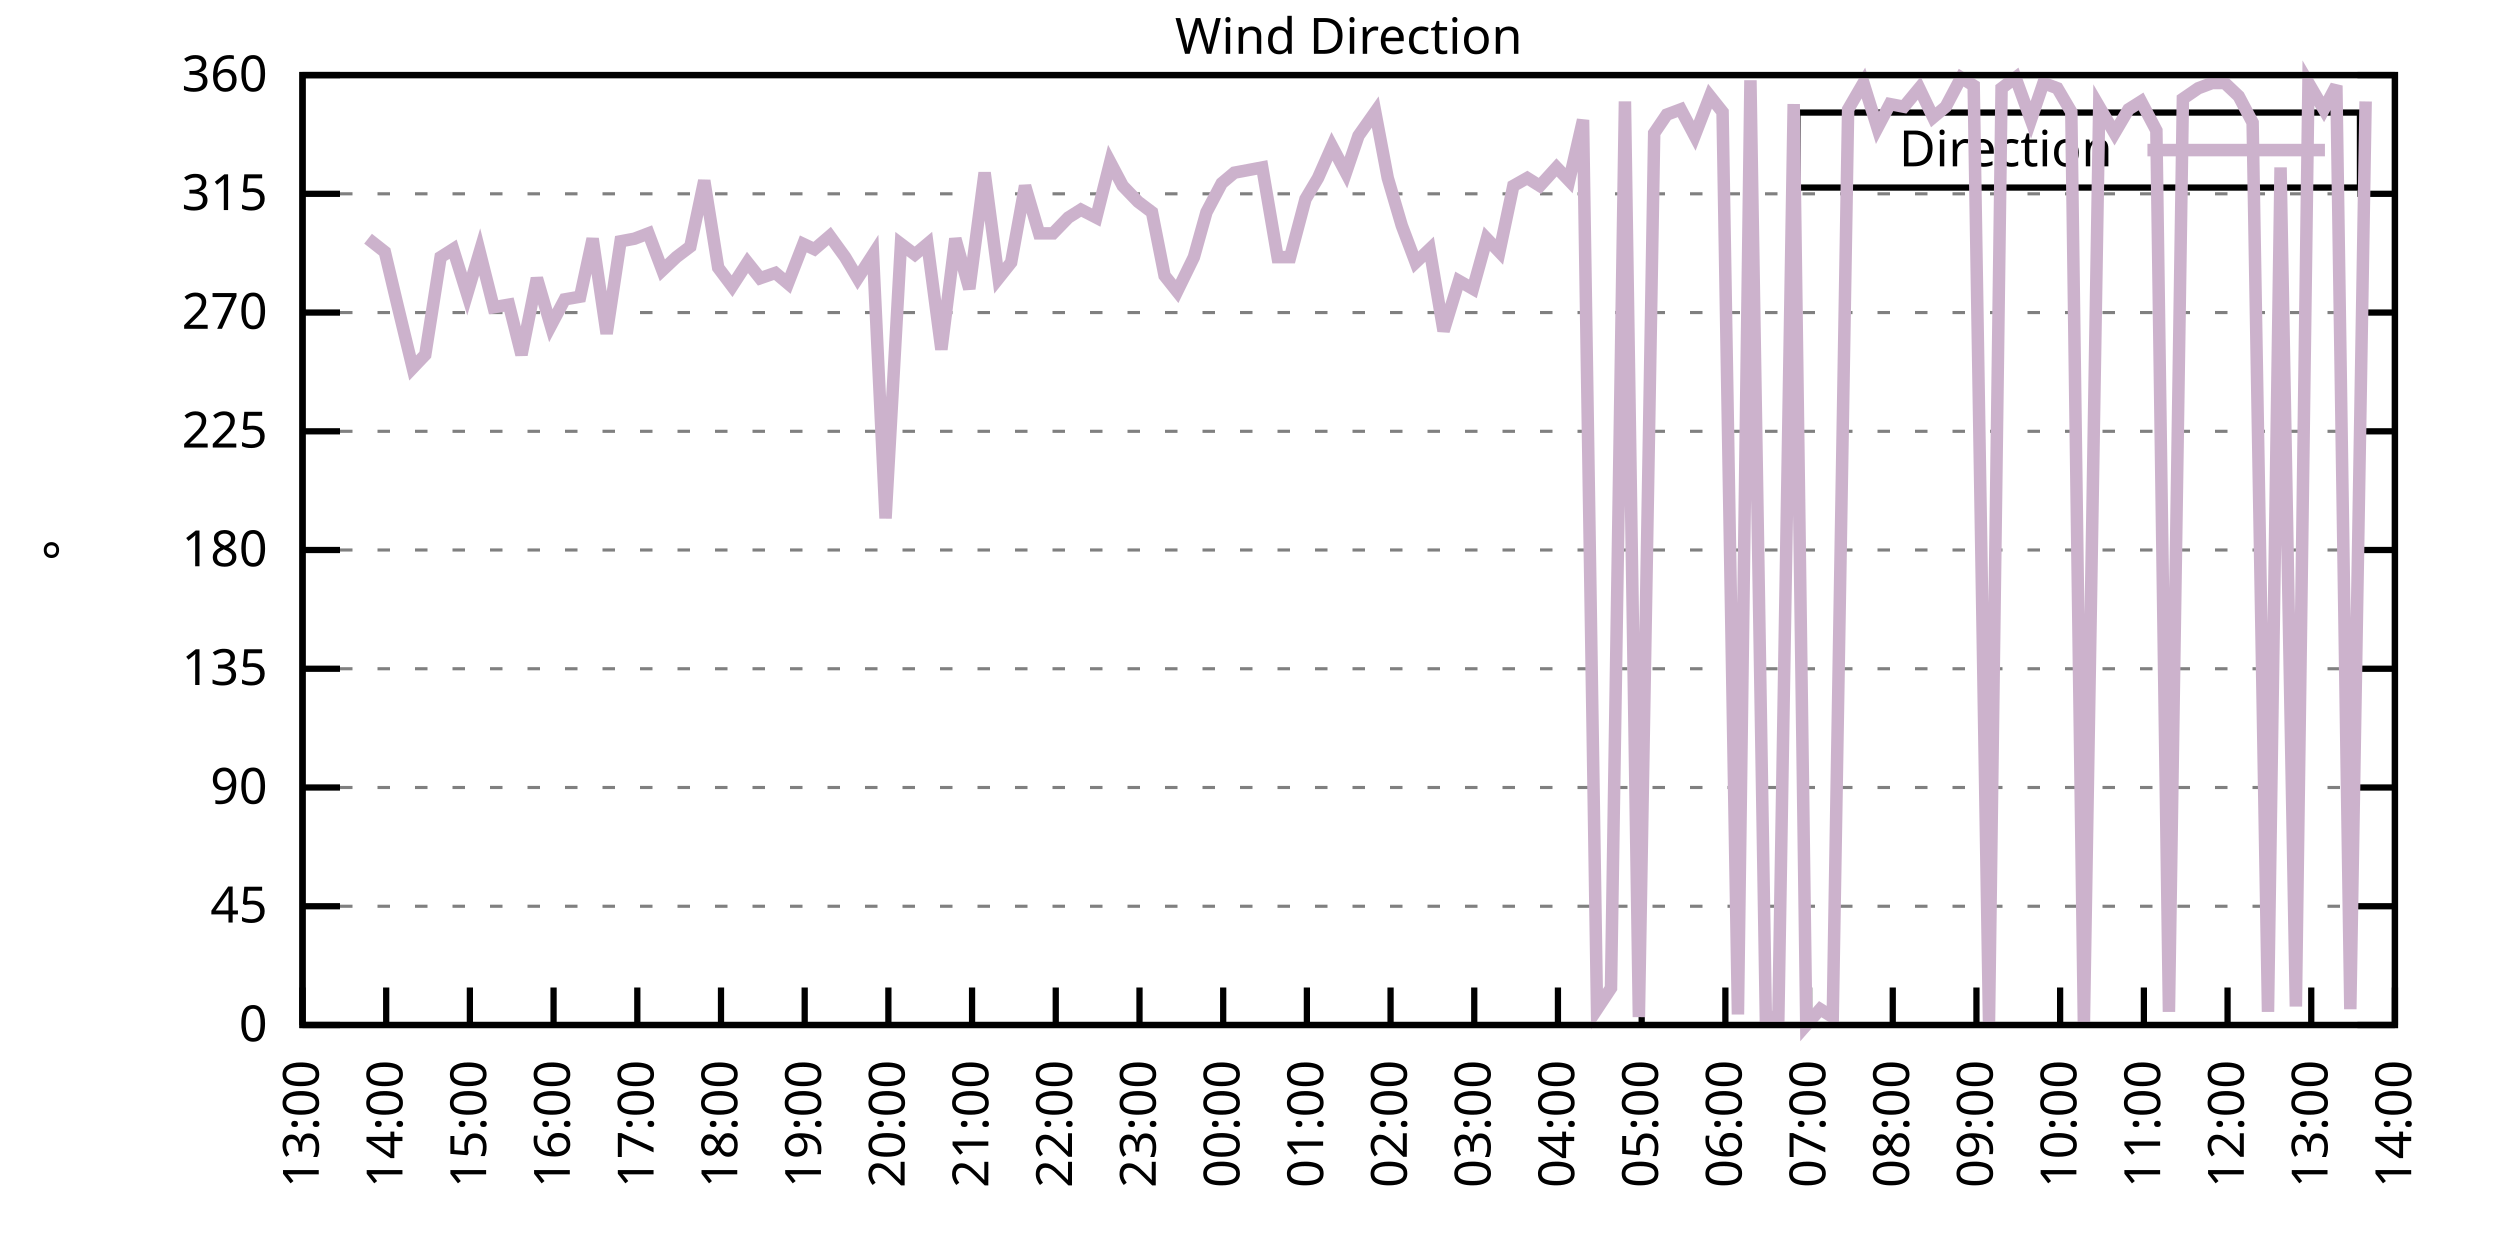
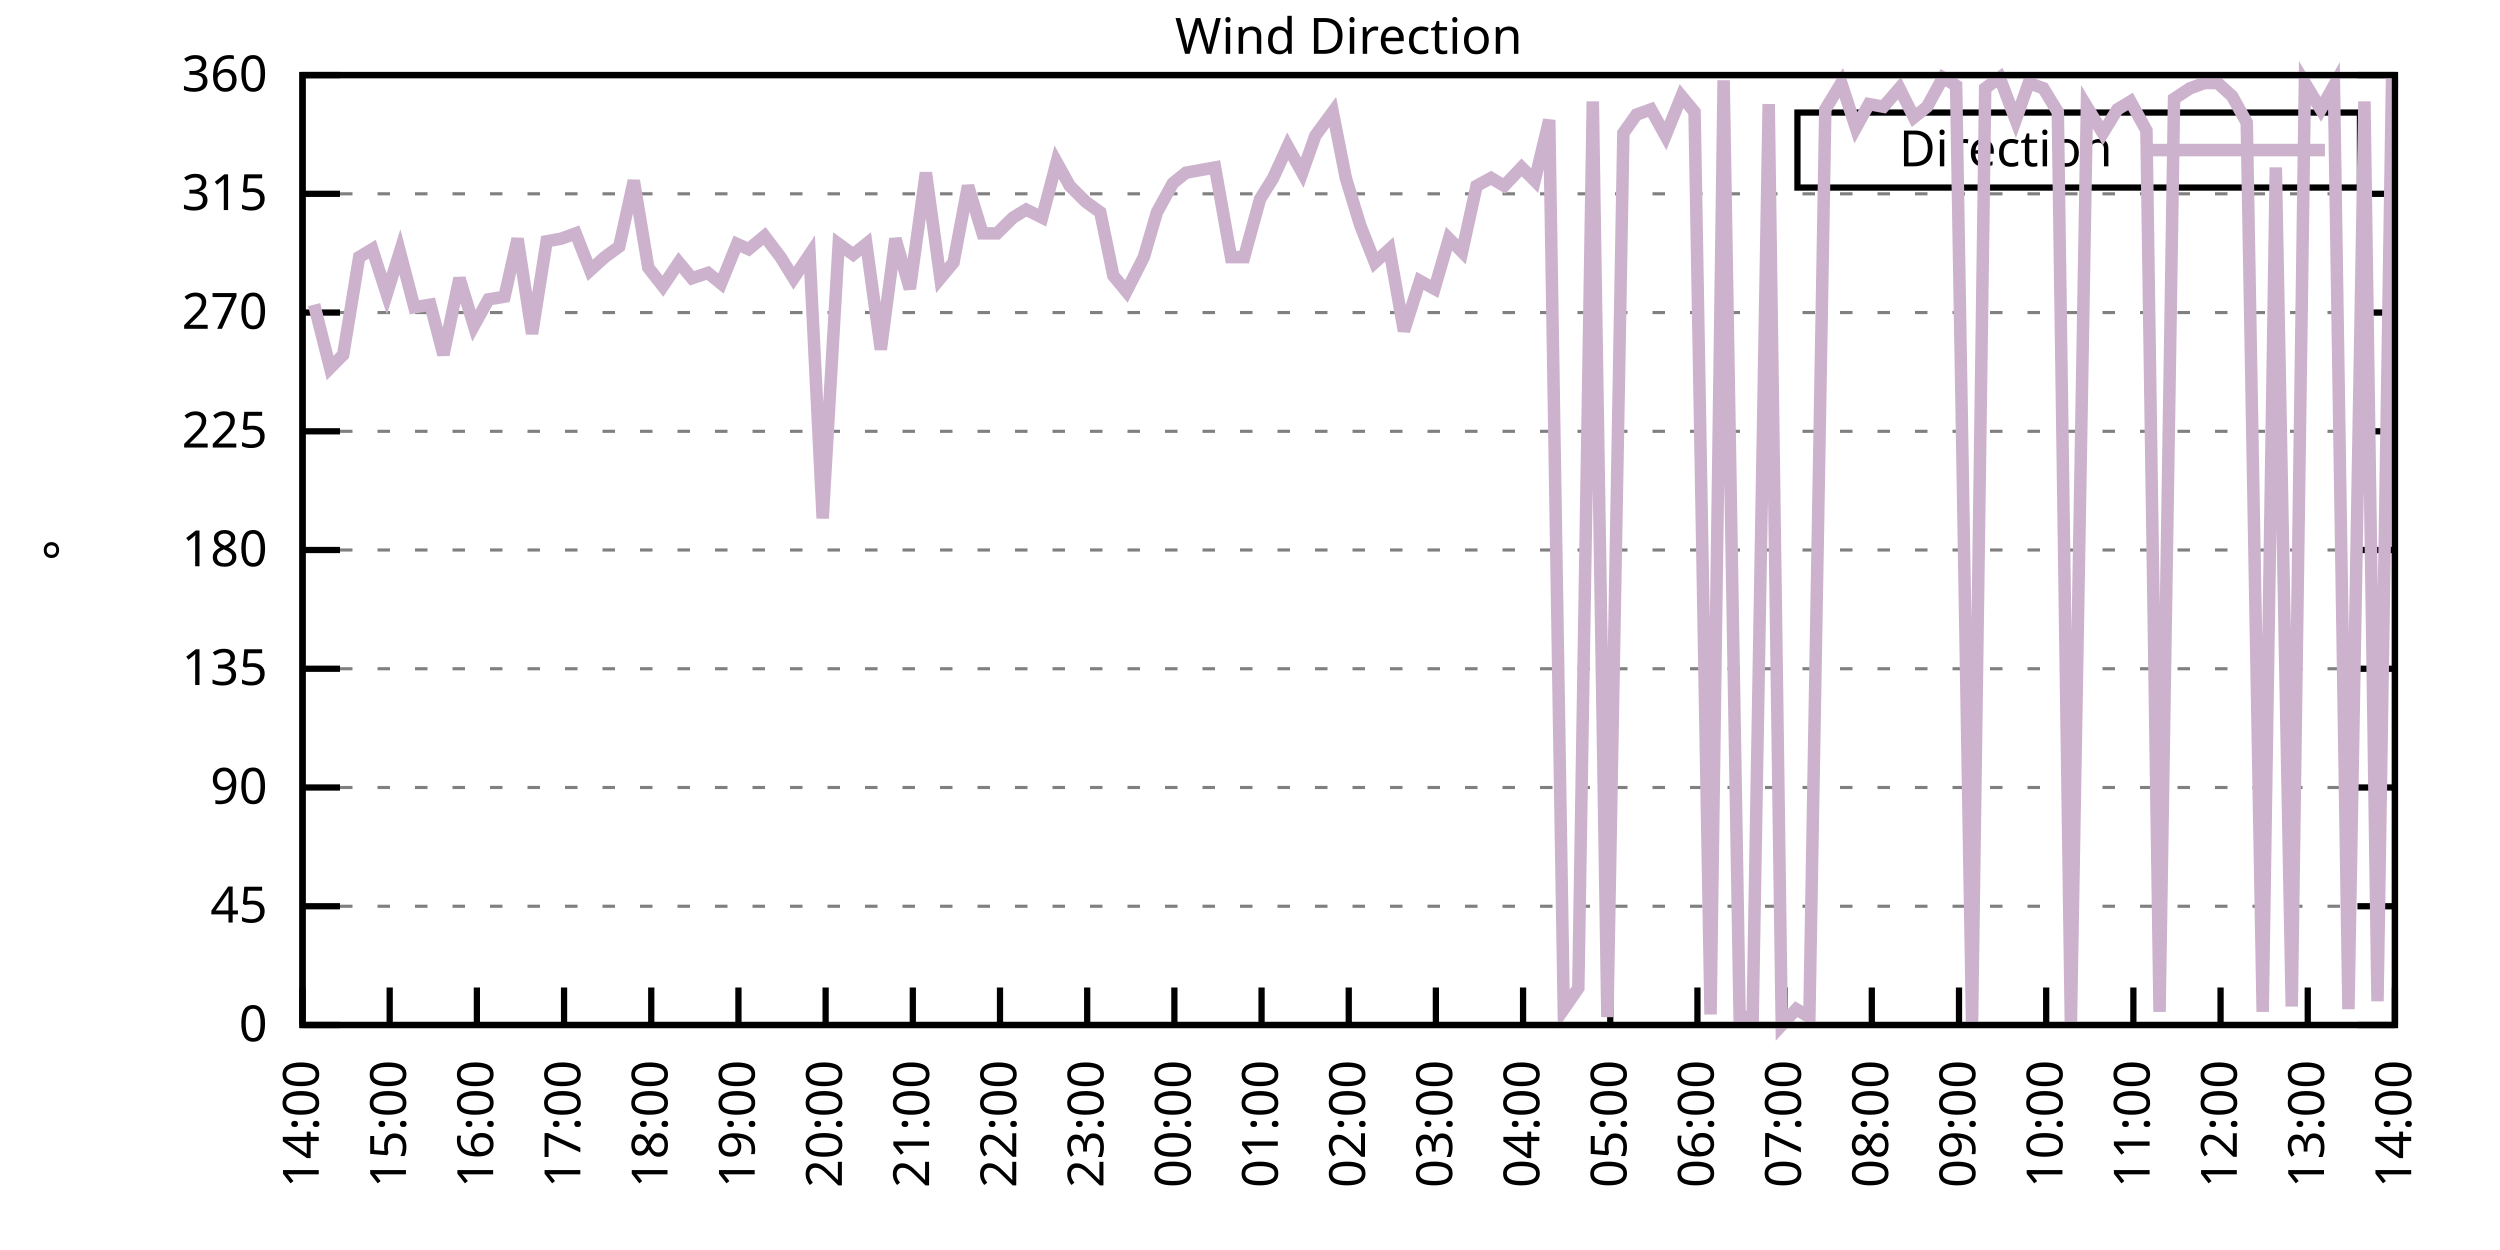
<svg xmlns="http://www.w3.org/2000/svg" xmlns:xlink="http://www.w3.org/1999/xlink" width="400" height="200" viewBox="0 0 400 200">
  <g id="gnuplot_canvas">
    <rect x="0" y="0" width="400" height="200" fill="none" />
    <defs>
      <circle id="gpDot" r="0.5" stroke-width="0.5" stroke="currentColor" />
      <path id="gpPt0" stroke-width="0.333" stroke="currentColor" d="M-1,0 h2 M0,-1 v2" />
      <path id="gpPt1" stroke-width="0.333" stroke="currentColor" d="M-1,-1 L1,1 M1,-1 L-1,1" />
      <path id="gpPt2" stroke-width="0.333" stroke="currentColor" d="M-1,0 L1,0 M0,-1 L0,1 M-1,-1 L1,1 M-1,1 L1,-1" />
      <rect id="gpPt3" stroke-width="0.333" stroke="currentColor" x="-1" y="-1" width="2" height="2" />
      <rect id="gpPt4" stroke-width="0.333" stroke="currentColor" fill="currentColor" x="-1" y="-1" width="2" height="2" />
      <circle id="gpPt5" stroke-width="0.333" stroke="currentColor" cx="0" cy="0" r="1" />
      <use xlink:href="#gpPt5" id="gpPt6" fill="currentColor" stroke="none" />
      <path id="gpPt7" stroke-width="0.333" stroke="currentColor" d="M0,-1.33 L-1.33,0.67 L1.33,0.67 z" />
      <use xlink:href="#gpPt7" id="gpPt8" fill="currentColor" stroke="none" />
      <use xlink:href="#gpPt7" id="gpPt9" stroke="currentColor" transform="rotate(180)" />
      <use xlink:href="#gpPt9" id="gpPt10" fill="currentColor" stroke="none" />
      <use xlink:href="#gpPt3" id="gpPt11" stroke="currentColor" transform="rotate(45)" />
      <use xlink:href="#gpPt11" id="gpPt12" fill="currentColor" stroke="none" />
      <path id="gpPt13" stroke-width="0.333" stroke="currentColor" d="M0,1.330 L1.265,0.411 L0.782,-1.067 L-0.782,-1.076 L-1.265,0.411 z" />
      <use xlink:href="#gpPt13" id="gpPt14" fill="currentColor" stroke="none" />
      <filter id="textbox" filterUnits="objectBoundingBox" x="0" y="0" height="1" width="1">
        <feFlood flood-color="white" flood-opacity="1" result="bgnd" />
        <feComposite in="SourceGraphic" in2="bgnd" operator="atop" />
      </filter>
      <filter id="greybox" filterUnits="objectBoundingBox" x="0" y="0" height="1" width="1">
        <feFlood flood-color="lightgrey" flood-opacity="1" result="grey" />
        <feComposite in="SourceGraphic" in2="grey" operator="atop" />
      </filter>
    </defs>
    <g fill="none" color="white" stroke="currentColor" stroke-width="1.00" stroke-linecap="butt" stroke-linejoin="miter">
</g>
    <g fill="none" color="black" stroke="currentColor" stroke-width="1.00" stroke-linecap="butt" stroke-linejoin="miter">
      <g stroke="none" shape-rendering="crispEdges">
        <polygon fill="rgb(255, 255, 255)" points="48.40,164.00 383.18,164.00 383.18,12.02 48.40,12.02 " />
      </g>
    </g>
    <g fill="none" color="black" stroke="currentColor" stroke-width="1.00" stroke-linecap="butt" stroke-linejoin="miter">
</g>
    <g fill="none" color="black" stroke="black" stroke-width="0.50" stroke-linecap="butt" stroke-linejoin="miter">
</g>
    <g fill="none" color="gray" stroke="currentColor" stroke-width="0.50" stroke-linecap="butt" stroke-linejoin="miter">
      <path stroke="gray" stroke-dasharray="2,4" class="gridline" d="M48.40,164.00 L383.19,164.00  " />
    </g>
    <g fill="none" color="gray" stroke="gray" stroke-width="1.00" stroke-linecap="butt" stroke-linejoin="miter">
</g>
    <g fill="none" color="black" stroke="currentColor" stroke-width="1.00" stroke-linecap="butt" stroke-linejoin="miter">
      <path stroke="black" d="M48.40,164.00 L54.40,164.00 M383.19,164.00 L377.19,164.00  " />
      <g transform="translate(42.80,166.60)" stroke="none" fill="black" font-family="Sans" font-size="8.00" text-anchor="end">
        <text>
          <tspan font-family="Sans"> 0</tspan>
        </text>
      </g>
    </g>
    <g fill="none" color="black" stroke="currentColor" stroke-width="1.00" stroke-linecap="butt" stroke-linejoin="miter">
</g>
    <g fill="none" color="black" stroke="black" stroke-width="0.50" stroke-linecap="butt" stroke-linejoin="miter">
</g>
    <g fill="none" color="gray" stroke="currentColor" stroke-width="0.50" stroke-linecap="butt" stroke-linejoin="miter">
      <path stroke="gray" stroke-dasharray="2,4" class="gridline" d="M48.40,145.00 L383.19,145.00  " />
    </g>
    <g fill="none" color="gray" stroke="gray" stroke-width="1.00" stroke-linecap="butt" stroke-linejoin="miter">
</g>
    <g fill="none" color="black" stroke="currentColor" stroke-width="1.00" stroke-linecap="butt" stroke-linejoin="miter">
      <path stroke="black" d="M48.40,145.00 L54.40,145.00 M383.19,145.00 L377.19,145.00  " />
      <g transform="translate(42.80,147.60)" stroke="none" fill="black" font-family="Sans" font-size="8.00" text-anchor="end">
        <text>
          <tspan font-family="Sans"> 45</tspan>
        </text>
      </g>
    </g>
    <g fill="none" color="black" stroke="currentColor" stroke-width="1.00" stroke-linecap="butt" stroke-linejoin="miter">
</g>
    <g fill="none" color="black" stroke="black" stroke-width="0.50" stroke-linecap="butt" stroke-linejoin="miter">
</g>
    <g fill="none" color="gray" stroke="currentColor" stroke-width="0.50" stroke-linecap="butt" stroke-linejoin="miter">
      <path stroke="gray" stroke-dasharray="2,4" class="gridline" d="M48.40,126.00 L383.19,126.00  " />
    </g>
    <g fill="none" color="gray" stroke="gray" stroke-width="1.00" stroke-linecap="butt" stroke-linejoin="miter">
</g>
    <g fill="none" color="black" stroke="currentColor" stroke-width="1.00" stroke-linecap="butt" stroke-linejoin="miter">
      <path stroke="black" d="M48.40,126.00 L54.40,126.00 M383.19,126.00 L377.19,126.00  " />
      <g transform="translate(42.80,128.60)" stroke="none" fill="black" font-family="Sans" font-size="8.00" text-anchor="end">
        <text>
          <tspan font-family="Sans"> 90</tspan>
        </text>
      </g>
    </g>
    <g fill="none" color="black" stroke="currentColor" stroke-width="1.00" stroke-linecap="butt" stroke-linejoin="miter">
</g>
    <g fill="none" color="black" stroke="black" stroke-width="0.50" stroke-linecap="butt" stroke-linejoin="miter">
</g>
    <g fill="none" color="gray" stroke="currentColor" stroke-width="0.50" stroke-linecap="butt" stroke-linejoin="miter">
      <path stroke="gray" stroke-dasharray="2,4" class="gridline" d="M48.40,107.00 L383.19,107.00  " />
    </g>
    <g fill="none" color="gray" stroke="gray" stroke-width="1.00" stroke-linecap="butt" stroke-linejoin="miter">
</g>
    <g fill="none" color="black" stroke="currentColor" stroke-width="1.00" stroke-linecap="butt" stroke-linejoin="miter">
      <path stroke="black" d="M48.40,107.00 L54.40,107.00 M383.19,107.00 L377.19,107.00  " />
      <g transform="translate(42.80,109.60)" stroke="none" fill="black" font-family="Sans" font-size="8.00" text-anchor="end">
        <text>
          <tspan font-family="Sans"> 135</tspan>
        </text>
      </g>
    </g>
    <g fill="none" color="black" stroke="currentColor" stroke-width="1.00" stroke-linecap="butt" stroke-linejoin="miter">
</g>
    <g fill="none" color="black" stroke="black" stroke-width="0.50" stroke-linecap="butt" stroke-linejoin="miter">
</g>
    <g fill="none" color="gray" stroke="currentColor" stroke-width="0.50" stroke-linecap="butt" stroke-linejoin="miter">
      <path stroke="gray" stroke-dasharray="2,4" class="gridline" d="M48.40,88.00 L383.19,88.00  " />
    </g>
    <g fill="none" color="gray" stroke="gray" stroke-width="1.00" stroke-linecap="butt" stroke-linejoin="miter">
</g>
    <g fill="none" color="black" stroke="currentColor" stroke-width="1.00" stroke-linecap="butt" stroke-linejoin="miter">
      <path stroke="black" d="M48.40,88.00 L54.40,88.00 M383.19,88.00 L377.19,88.00  " />
      <g transform="translate(42.80,90.60)" stroke="none" fill="black" font-family="Sans" font-size="8.00" text-anchor="end">
        <text>
          <tspan font-family="Sans"> 180</tspan>
        </text>
      </g>
    </g>
    <g fill="none" color="black" stroke="currentColor" stroke-width="1.00" stroke-linecap="butt" stroke-linejoin="miter">
</g>
    <g fill="none" color="black" stroke="black" stroke-width="0.50" stroke-linecap="butt" stroke-linejoin="miter">
</g>
    <g fill="none" color="gray" stroke="currentColor" stroke-width="0.50" stroke-linecap="butt" stroke-linejoin="miter">
      <path stroke="gray" stroke-dasharray="2,4" class="gridline" d="M48.40,69.01 L383.19,69.01  " />
    </g>
    <g fill="none" color="gray" stroke="gray" stroke-width="1.00" stroke-linecap="butt" stroke-linejoin="miter">
</g>
    <g fill="none" color="black" stroke="currentColor" stroke-width="1.00" stroke-linecap="butt" stroke-linejoin="miter">
      <path stroke="black" d="M48.40,69.01 L54.40,69.01 M383.19,69.01 L377.19,69.01  " />
      <g transform="translate(42.80,71.61)" stroke="none" fill="black" font-family="Sans" font-size="8.00" text-anchor="end">
        <text>
          <tspan font-family="Sans"> 225</tspan>
        </text>
      </g>
    </g>
    <g fill="none" color="black" stroke="currentColor" stroke-width="1.00" stroke-linecap="butt" stroke-linejoin="miter">
</g>
    <g fill="none" color="black" stroke="black" stroke-width="0.50" stroke-linecap="butt" stroke-linejoin="miter">
</g>
    <g fill="none" color="gray" stroke="currentColor" stroke-width="0.50" stroke-linecap="butt" stroke-linejoin="miter">
      <path stroke="gray" stroke-dasharray="2,4" class="gridline" d="M48.40,50.01 L383.19,50.01  " />
    </g>
    <g fill="none" color="gray" stroke="gray" stroke-width="1.00" stroke-linecap="butt" stroke-linejoin="miter">
</g>
    <g fill="none" color="black" stroke="currentColor" stroke-width="1.00" stroke-linecap="butt" stroke-linejoin="miter">
      <path stroke="black" d="M48.40,50.01 L54.40,50.01 M383.19,50.01 L377.19,50.01  " />
      <g transform="translate(42.80,52.61)" stroke="none" fill="black" font-family="Sans" font-size="8.00" text-anchor="end">
        <text>
          <tspan font-family="Sans"> 270</tspan>
        </text>
      </g>
    </g>
    <g fill="none" color="black" stroke="currentColor" stroke-width="1.00" stroke-linecap="butt" stroke-linejoin="miter">
</g>
    <g fill="none" color="black" stroke="black" stroke-width="0.50" stroke-linecap="butt" stroke-linejoin="miter">
</g>
    <g fill="none" color="gray" stroke="currentColor" stroke-width="0.50" stroke-linecap="butt" stroke-linejoin="miter">
      <path stroke="gray" stroke-dasharray="2,4" class="gridline" d="M48.40,31.01 L383.19,31.01  " />
    </g>
    <g fill="none" color="gray" stroke="gray" stroke-width="1.00" stroke-linecap="butt" stroke-linejoin="miter">
</g>
    <g fill="none" color="black" stroke="currentColor" stroke-width="1.00" stroke-linecap="butt" stroke-linejoin="miter">
      <path stroke="black" d="M48.40,31.01 L54.40,31.01 M383.19,31.01 L377.19,31.01  " />
      <g transform="translate(42.80,33.61)" stroke="none" fill="black" font-family="Sans" font-size="8.00" text-anchor="end">
        <text>
          <tspan font-family="Sans"> 315</tspan>
        </text>
      </g>
    </g>
    <g fill="none" color="black" stroke="currentColor" stroke-width="1.00" stroke-linecap="butt" stroke-linejoin="miter">
</g>
    <g fill="none" color="black" stroke="black" stroke-width="0.50" stroke-linecap="butt" stroke-linejoin="miter">
</g>
    <g fill="none" color="gray" stroke="currentColor" stroke-width="0.50" stroke-linecap="butt" stroke-linejoin="miter">
      <path stroke="gray" stroke-dasharray="2,4" class="gridline" d="M48.40,12.01 L383.19,12.01  " />
    </g>
    <g fill="none" color="gray" stroke="gray" stroke-width="1.00" stroke-linecap="butt" stroke-linejoin="miter">
</g>
    <g fill="none" color="black" stroke="currentColor" stroke-width="1.00" stroke-linecap="butt" stroke-linejoin="miter">
      <path stroke="black" d="M48.40,12.01 L54.40,12.01 M383.19,12.01 L377.19,12.01  " />
      <g transform="translate(42.80,14.61)" stroke="none" fill="black" font-family="Sans" font-size="8.00" text-anchor="end">
        <text>
          <tspan font-family="Sans"> 360</tspan>
        </text>
      </g>
    </g>
    <g fill="none" color="black" stroke="currentColor" stroke-width="1.00" stroke-linecap="butt" stroke-linejoin="miter">
      <path stroke="black" d="M48.40,164.00 L48.40,158.00  " />
      <g transform="translate(51.00,169.60) rotate(270.00)" stroke="none" fill="black" font-family="Sans" font-size="8.00" text-anchor="end">
        <text>
-           <tspan font-family="Sans">13:00</tspan>
-         </text>
-       </g>
-     </g>
-     <g fill="none" color="black" stroke="currentColor" stroke-width="1.00" stroke-linecap="butt" stroke-linejoin="miter">
-       <path stroke="black" d="M61.79,164.00 L61.79,158.00  " />
-       <g transform="translate(64.39,169.60) rotate(270.00)" stroke="none" fill="black" font-family="Sans" font-size="8.00" text-anchor="end">
-         <text>
          <tspan font-family="Sans">14:00</tspan>
        </text>
      </g>
    </g>
    <g fill="none" color="black" stroke="currentColor" stroke-width="1.00" stroke-linecap="butt" stroke-linejoin="miter">
-       <path stroke="black" d="M75.18,164.00 L75.18,158.00  " />
-       <g transform="translate(77.78,169.60) rotate(270.00)" stroke="none" fill="black" font-family="Sans" font-size="8.00" text-anchor="end">
+       <path stroke="black" d="M62.35,164.00 L62.35,158.00  " />
+       <g transform="translate(64.95,169.60) rotate(270.00)" stroke="none" fill="black" font-family="Sans" font-size="8.00" text-anchor="end">
        <text>
          <tspan font-family="Sans">15:00</tspan>
        </text>
      </g>
    </g>
    <g fill="none" color="black" stroke="currentColor" stroke-width="1.00" stroke-linecap="butt" stroke-linejoin="miter">
-       <path stroke="black" d="M88.57,164.00 L88.57,158.00  " />
-       <g transform="translate(91.17,169.60) rotate(270.00)" stroke="none" fill="black" font-family="Sans" font-size="8.00" text-anchor="end">
+       <path stroke="black" d="M76.30,164.00 L76.30,158.00  " />
+       <g transform="translate(78.90,169.60) rotate(270.00)" stroke="none" fill="black" font-family="Sans" font-size="8.00" text-anchor="end">
        <text>
          <tspan font-family="Sans">16:00</tspan>
        </text>
      </g>
    </g>
    <g fill="none" color="black" stroke="currentColor" stroke-width="1.00" stroke-linecap="butt" stroke-linejoin="miter">
-       <path stroke="black" d="M101.97,164.00 L101.97,158.00  " />
-       <g transform="translate(104.57,169.60) rotate(270.00)" stroke="none" fill="black" font-family="Sans" font-size="8.00" text-anchor="end">
+       <path stroke="black" d="M90.25,164.00 L90.25,158.00  " />
+       <g transform="translate(92.85,169.60) rotate(270.00)" stroke="none" fill="black" font-family="Sans" font-size="8.00" text-anchor="end">
        <text>
          <tspan font-family="Sans">17:00</tspan>
        </text>
      </g>
    </g>
    <g fill="none" color="black" stroke="currentColor" stroke-width="1.00" stroke-linecap="butt" stroke-linejoin="miter">
-       <path stroke="black" d="M115.36,164.00 L115.36,158.00  " />
-       <g transform="translate(117.96,169.60) rotate(270.00)" stroke="none" fill="black" font-family="Sans" font-size="8.00" text-anchor="end">
+       <path stroke="black" d="M104.20,164.00 L104.20,158.00  " />
+       <g transform="translate(106.80,169.60) rotate(270.00)" stroke="none" fill="black" font-family="Sans" font-size="8.00" text-anchor="end">
        <text>
          <tspan font-family="Sans">18:00</tspan>
        </text>
      </g>
    </g>
    <g fill="none" color="black" stroke="currentColor" stroke-width="1.00" stroke-linecap="butt" stroke-linejoin="miter">
-       <path stroke="black" d="M128.75,164.00 L128.75,158.00  " />
-       <g transform="translate(131.35,169.60) rotate(270.00)" stroke="none" fill="black" font-family="Sans" font-size="8.00" text-anchor="end">
+       <path stroke="black" d="M118.15,164.00 L118.15,158.00  " />
+       <g transform="translate(120.75,169.60) rotate(270.00)" stroke="none" fill="black" font-family="Sans" font-size="8.00" text-anchor="end">
        <text>
          <tspan font-family="Sans">19:00</tspan>
        </text>
      </g>
    </g>
    <g fill="none" color="black" stroke="currentColor" stroke-width="1.00" stroke-linecap="butt" stroke-linejoin="miter">
-       <path stroke="black" d="M142.14,164.00 L142.14,158.00  " />
-       <g transform="translate(144.74,169.60) rotate(270.00)" stroke="none" fill="black" font-family="Sans" font-size="8.00" text-anchor="end">
+       <path stroke="black" d="M132.10,164.00 L132.10,158.00  " />
+       <g transform="translate(134.70,169.60) rotate(270.00)" stroke="none" fill="black" font-family="Sans" font-size="8.00" text-anchor="end">
        <text>
          <tspan font-family="Sans">20:00</tspan>
        </text>
      </g>
    </g>
    <g fill="none" color="black" stroke="currentColor" stroke-width="1.00" stroke-linecap="butt" stroke-linejoin="miter">
-       <path stroke="black" d="M155.53,164.00 L155.53,158.00  " />
-       <g transform="translate(158.13,169.60) rotate(270.00)" stroke="none" fill="black" font-family="Sans" font-size="8.00" text-anchor="end">
+       <path stroke="black" d="M146.05,164.00 L146.05,158.00  " />
+       <g transform="translate(148.65,169.60) rotate(270.00)" stroke="none" fill="black" font-family="Sans" font-size="8.00" text-anchor="end">
        <text>
          <tspan font-family="Sans">21:00</tspan>
        </text>
      </g>
    </g>
    <g fill="none" color="black" stroke="currentColor" stroke-width="1.00" stroke-linecap="butt" stroke-linejoin="miter">
-       <path stroke="black" d="M168.92,164.00 L168.92,158.00  " />
-       <g transform="translate(171.52,169.60) rotate(270.00)" stroke="none" fill="black" font-family="Sans" font-size="8.00" text-anchor="end">
+       <path stroke="black" d="M160.00,164.00 L160.00,158.00  " />
+       <g transform="translate(162.60,169.60) rotate(270.00)" stroke="none" fill="black" font-family="Sans" font-size="8.00" text-anchor="end">
        <text>
          <tspan font-family="Sans">22:00</tspan>
        </text>
      </g>
    </g>
    <g fill="none" color="black" stroke="currentColor" stroke-width="1.00" stroke-linecap="butt" stroke-linejoin="miter">
-       <path stroke="black" d="M182.32,164.00 L182.32,158.00  " />
-       <g transform="translate(184.92,169.60) rotate(270.00)" stroke="none" fill="black" font-family="Sans" font-size="8.00" text-anchor="end">
+       <path stroke="black" d="M173.95,164.00 L173.95,158.00  " />
+       <g transform="translate(176.55,169.60) rotate(270.00)" stroke="none" fill="black" font-family="Sans" font-size="8.00" text-anchor="end">
        <text>
          <tspan font-family="Sans">23:00</tspan>
        </text>
      </g>
    </g>
    <g fill="none" color="black" stroke="currentColor" stroke-width="1.00" stroke-linecap="butt" stroke-linejoin="miter">
-       <path stroke="black" d="M195.71,164.00 L195.71,158.00  " />
-       <g transform="translate(198.31,169.60) rotate(270.00)" stroke="none" fill="black" font-family="Sans" font-size="8.00" text-anchor="end">
+       <path stroke="black" d="M187.90,164.00 L187.90,158.00  " />
+       <g transform="translate(190.50,169.60) rotate(270.00)" stroke="none" fill="black" font-family="Sans" font-size="8.00" text-anchor="end">
        <text>
          <tspan font-family="Sans">00:00</tspan>
        </text>
      </g>
    </g>
    <g fill="none" color="black" stroke="currentColor" stroke-width="1.00" stroke-linecap="butt" stroke-linejoin="miter">
-       <path stroke="black" d="M209.10,164.00 L209.10,158.00  " />
-       <g transform="translate(211.70,169.60) rotate(270.00)" stroke="none" fill="black" font-family="Sans" font-size="8.00" text-anchor="end">
+       <path stroke="black" d="M201.85,164.00 L201.85,158.00  " />
+       <g transform="translate(204.45,169.60) rotate(270.00)" stroke="none" fill="black" font-family="Sans" font-size="8.00" text-anchor="end">
        <text>
          <tspan font-family="Sans">01:00</tspan>
        </text>
      </g>
    </g>
    <g fill="none" color="black" stroke="currentColor" stroke-width="1.00" stroke-linecap="butt" stroke-linejoin="miter">
-       <path stroke="black" d="M222.49,164.00 L222.49,158.00  " />
-       <g transform="translate(225.09,169.60) rotate(270.00)" stroke="none" fill="black" font-family="Sans" font-size="8.00" text-anchor="end">
+       <path stroke="black" d="M215.80,164.00 L215.80,158.00  " />
+       <g transform="translate(218.40,169.60) rotate(270.00)" stroke="none" fill="black" font-family="Sans" font-size="8.00" text-anchor="end">
        <text>
          <tspan font-family="Sans">02:00</tspan>
        </text>
      </g>
    </g>
    <g fill="none" color="black" stroke="currentColor" stroke-width="1.00" stroke-linecap="butt" stroke-linejoin="miter">
-       <path stroke="black" d="M235.88,164.00 L235.88,158.00  " />
-       <g transform="translate(238.48,169.60) rotate(270.00)" stroke="none" fill="black" font-family="Sans" font-size="8.00" text-anchor="end">
+       <path stroke="black" d="M229.74,164.00 L229.74,158.00  " />
+       <g transform="translate(232.34,169.60) rotate(270.00)" stroke="none" fill="black" font-family="Sans" font-size="8.00" text-anchor="end">
        <text>
          <tspan font-family="Sans">03:00</tspan>
        </text>
      </g>
    </g>
    <g fill="none" color="black" stroke="currentColor" stroke-width="1.00" stroke-linecap="butt" stroke-linejoin="miter">
-       <path stroke="black" d="M249.27,164.00 L249.27,158.00  " />
-       <g transform="translate(251.87,169.60) rotate(270.00)" stroke="none" fill="black" font-family="Sans" font-size="8.00" text-anchor="end">
+       <path stroke="black" d="M243.69,164.00 L243.69,158.00  " />
+       <g transform="translate(246.29,169.60) rotate(270.00)" stroke="none" fill="black" font-family="Sans" font-size="8.00" text-anchor="end">
        <text>
          <tspan font-family="Sans">04:00</tspan>
        </text>
      </g>
    </g>
    <g fill="none" color="black" stroke="currentColor" stroke-width="1.00" stroke-linecap="butt" stroke-linejoin="miter">
-       <path stroke="black" d="M262.67,164.00 L262.67,158.00  " />
-       <g transform="translate(265.27,169.60) rotate(270.00)" stroke="none" fill="black" font-family="Sans" font-size="8.00" text-anchor="end">
+       <path stroke="black" d="M257.64,164.00 L257.64,158.00  " />
+       <g transform="translate(260.24,169.60) rotate(270.00)" stroke="none" fill="black" font-family="Sans" font-size="8.00" text-anchor="end">
        <text>
          <tspan font-family="Sans">05:00</tspan>
        </text>
      </g>
    </g>
    <g fill="none" color="black" stroke="currentColor" stroke-width="1.00" stroke-linecap="butt" stroke-linejoin="miter">
-       <path stroke="black" d="M276.06,164.00 L276.06,158.00  " />
-       <g transform="translate(278.66,169.60) rotate(270.00)" stroke="none" fill="black" font-family="Sans" font-size="8.00" text-anchor="end">
+       <path stroke="black" d="M271.59,164.00 L271.59,158.00  " />
+       <g transform="translate(274.19,169.60) rotate(270.00)" stroke="none" fill="black" font-family="Sans" font-size="8.00" text-anchor="end">
        <text>
          <tspan font-family="Sans">06:00</tspan>
        </text>
      </g>
    </g>
    <g fill="none" color="black" stroke="currentColor" stroke-width="1.00" stroke-linecap="butt" stroke-linejoin="miter">
-       <path stroke="black" d="M289.45,164.00 L289.45,158.00  " />
-       <g transform="translate(292.05,169.60) rotate(270.00)" stroke="none" fill="black" font-family="Sans" font-size="8.00" text-anchor="end">
+       <path stroke="black" d="M285.54,164.00 L285.54,158.00  " />
+       <g transform="translate(288.14,169.60) rotate(270.00)" stroke="none" fill="black" font-family="Sans" font-size="8.00" text-anchor="end">
        <text>
          <tspan font-family="Sans">07:00</tspan>
        </text>
      </g>
    </g>
    <g fill="none" color="black" stroke="currentColor" stroke-width="1.00" stroke-linecap="butt" stroke-linejoin="miter">
-       <path stroke="black" d="M302.84,164.00 L302.84,158.00  " />
-       <g transform="translate(305.44,169.60) rotate(270.00)" stroke="none" fill="black" font-family="Sans" font-size="8.00" text-anchor="end">
+       <path stroke="black" d="M299.49,164.00 L299.49,158.00  " />
+       <g transform="translate(302.09,169.60) rotate(270.00)" stroke="none" fill="black" font-family="Sans" font-size="8.00" text-anchor="end">
        <text>
          <tspan font-family="Sans">08:00</tspan>
        </text>
      </g>
    </g>
    <g fill="none" color="black" stroke="currentColor" stroke-width="1.00" stroke-linecap="butt" stroke-linejoin="miter">
-       <path stroke="black" d="M316.23,164.00 L316.23,158.00  " />
-       <g transform="translate(318.83,169.60) rotate(270.00)" stroke="none" fill="black" font-family="Sans" font-size="8.00" text-anchor="end">
+       <path stroke="black" d="M313.44,164.00 L313.44,158.00  " />
+       <g transform="translate(316.04,169.60) rotate(270.00)" stroke="none" fill="black" font-family="Sans" font-size="8.00" text-anchor="end">
        <text>
          <tspan font-family="Sans">09:00</tspan>
        </text>
      </g>
    </g>
    <g fill="none" color="black" stroke="currentColor" stroke-width="1.00" stroke-linecap="butt" stroke-linejoin="miter">
-       <path stroke="black" d="M329.62,164.00 L329.62,158.00  " />
-       <g transform="translate(332.22,169.60) rotate(270.00)" stroke="none" fill="black" font-family="Sans" font-size="8.00" text-anchor="end">
+       <path stroke="black" d="M327.39,164.00 L327.39,158.00  " />
+       <g transform="translate(329.99,169.60) rotate(270.00)" stroke="none" fill="black" font-family="Sans" font-size="8.00" text-anchor="end">
        <text>
          <tspan font-family="Sans">10:00</tspan>
        </text>
      </g>
    </g>
    <g fill="none" color="black" stroke="currentColor" stroke-width="1.00" stroke-linecap="butt" stroke-linejoin="miter">
-       <path stroke="black" d="M343.02,164.00 L343.02,158.00  " />
-       <g transform="translate(345.62,169.60) rotate(270.00)" stroke="none" fill="black" font-family="Sans" font-size="8.00" text-anchor="end">
+       <path stroke="black" d="M341.34,164.00 L341.34,158.00  " />
+       <g transform="translate(343.94,169.60) rotate(270.00)" stroke="none" fill="black" font-family="Sans" font-size="8.00" text-anchor="end">
        <text>
          <tspan font-family="Sans">11:00</tspan>
        </text>
      </g>
    </g>
    <g fill="none" color="black" stroke="currentColor" stroke-width="1.00" stroke-linecap="butt" stroke-linejoin="miter">
-       <path stroke="black" d="M356.41,164.00 L356.41,158.00  " />
-       <g transform="translate(359.01,169.60) rotate(270.00)" stroke="none" fill="black" font-family="Sans" font-size="8.00" text-anchor="end">
+       <path stroke="black" d="M355.29,164.00 L355.29,158.00  " />
+       <g transform="translate(357.89,169.60) rotate(270.00)" stroke="none" fill="black" font-family="Sans" font-size="8.00" text-anchor="end">
        <text>
          <tspan font-family="Sans">12:00</tspan>
        </text>
      </g>
    </g>
    <g fill="none" color="black" stroke="currentColor" stroke-width="1.00" stroke-linecap="butt" stroke-linejoin="miter">
-       <path stroke="black" d="M369.80,164.00 L369.80,158.00  " />
-       <g transform="translate(372.40,169.60) rotate(270.00)" stroke="none" fill="black" font-family="Sans" font-size="8.00" text-anchor="end">
+       <path stroke="black" d="M369.24,164.00 L369.24,158.00  " />
+       <g transform="translate(371.84,169.60) rotate(270.00)" stroke="none" fill="black" font-family="Sans" font-size="8.00" text-anchor="end">
        <text>
          <tspan font-family="Sans">13:00</tspan>
        </text>
      </g>
    </g>
    <g fill="none" color="black" stroke="currentColor" stroke-width="1.00" stroke-linecap="butt" stroke-linejoin="miter">
      <path stroke="black" d="M383.19,164.00 L383.19,158.00  " />
      <g transform="translate(385.79,169.60) rotate(270.00)" stroke="none" fill="black" font-family="Sans" font-size="8.00" text-anchor="end">
        <text>
          <tspan font-family="Sans">14:00</tspan>
        </text>
      </g>
    </g>
    <g fill="none" color="black" stroke="currentColor" stroke-width="1.00" stroke-linecap="butt" stroke-linejoin="miter">
</g>
    <g fill="none" color="black" stroke="currentColor" stroke-width="1.00" stroke-linecap="butt" stroke-linejoin="miter">
      <path stroke="black" d="M48.40,12.01 L48.40,164.00 L383.19,164.00 L383.19,12.01 L48.40,12.01 Z  " />
    </g>
    <g fill="none" color="black" stroke="currentColor" stroke-width="1.00" stroke-linecap="butt" stroke-linejoin="miter">
</g>
    <g fill="none" color="black" stroke="currentColor" stroke-width="1.00" stroke-linecap="butt" stroke-linejoin="miter">
      <path stroke="black" d="M287.59,30.01 L287.59,18.01 L377.59,18.01 L377.59,30.01 L287.59,30.01 Z  " />
    </g>
    <g id="Wind_direction_plot_1">
      <g fill="none" color="white" stroke="black" stroke-width="2.00" stroke-linecap="butt" stroke-linejoin="miter">
</g>
      <g fill="none" color="black" stroke="currentColor" stroke-width="2.00" stroke-linecap="butt" stroke-linejoin="miter">
        <g transform="translate(337.99,26.61)" stroke="none" fill="black" font-family="Sans" font-size="8.00" text-anchor="end">
          <text>
            <tspan font-family="Sans">Direction</tspan>
          </text>
        </g>
      </g>
      <g fill="none" color="black" stroke="currentColor" stroke-width="2.00" stroke-linecap="butt" stroke-linejoin="miter">
-         <path stroke="rgb(204, 178, 204)" d="M343.59,24.01 L371.99,24.01 M58.89,38.19 L61.57,40.30 L63.58,48.74 L66.03,58.87 L68.04,56.76 L70.50,41.14   L72.50,39.87 L74.74,47.05 L76.75,40.30 L78.98,49.16 L81.43,48.74 L83.44,56.76 L85.90,44.52 L88.13,52.12   L90.36,47.90 L92.82,47.47 L94.82,38.19 L97.06,53.39 L99.29,38.61 L101.52,38.19 L103.75,37.34 L105.98,43.25   L108.22,41.14 L110.45,39.45 L112.68,28.90 L114.91,42.83 L117.14,45.79 L119.60,41.99 L121.61,44.52 L124.06,43.67   L126.07,45.36 L128.53,39.03 L130.31,39.87 L132.77,37.76 L135.22,41.14 L137.23,44.52 L139.69,40.72 L141.69,82.94   L144.15,39.03 L146.38,40.72 L148.39,39.03 L150.62,55.92 L152.85,38.19 L155.09,46.21 L157.54,27.63 L159.77,44.52   L161.78,41.99 L164.01,29.74 L166.25,37.34 L168.48,37.34 L170.93,34.81 L172.94,33.54 L175.40,34.81 L177.63,25.94   L179.64,29.74 L182.09,32.28 L184.32,33.96 L186.33,44.10 L188.34,46.63 L191.02,41.14 L193.03,33.96 L195.48,29.32   L197.49,27.63 L199.73,27.21 L201.96,26.79 L204.41,41.14 L206.42,41.14 L208.88,31.85 L210.88,28.48 L213.12,23.41   L215.35,27.63 L217.36,21.72 L220.04,17.92 L222.04,28.48 L224.28,36.08 L226.51,41.99 L228.74,39.87 L230.97,52.96   L233.43,44.94 L235.66,46.21 L237.89,38.19 L239.90,40.30 L242.13,29.74 L244.36,28.48 L246.37,29.74 L249.05,26.79   L251.06,28.90 L253.29,19.19 L255.52,161.47 L257.76,158.09 L259.99,16.23 L262.22,162.73 L264.67,21.30 L266.68,18.34   L268.92,17.50 L271.15,21.72 L273.60,15.39 L275.61,17.92 L278.07,162.31 L280.07,12.85 L282.53,162.73 L284.54,162.73   L286.99,16.65 L289.00,164.00 L291.23,161.47 L293.24,162.73 L295.70,17.50 L298.15,13.28 L300.39,20.45 L302.39,16.65   L304.63,17.08 L307.08,14.12 L309.31,18.77 L311.32,17.08 L313.78,12.43 L315.79,13.70 L318.24,163.58 L320.25,14.12   L322.48,12.43 L324.94,19.19 L326.95,13.28 L329.18,14.12 L331.41,17.92 L333.42,164.00 L335.87,17.08 L338.33,21.30   L340.56,17.50 L342.57,16.23 L345.02,20.88 L347.03,161.89 L349.26,15.81 L351.72,14.12 L353.95,13.28 L355.96,13.28   L358.19,15.39 L360.42,19.61 L362.88,161.89 L364.89,26.79 L367.34,161.04 L369.35,13.28 L371.81,17.50 L373.82,13.70   L376.05,161.47 L378.50,16.23  " />
+         <path stroke="rgb(204, 178, 204)" d="M343.59,24.01 L371.99,24.01 M50.26,48.74 L52.82,58.87 L54.91,56.76 L57.47,41.14 L59.56,39.87 L61.88,47.05   L63.98,40.30 L66.30,49.16 L68.86,48.74 L70.95,56.76 L73.51,44.52 L75.83,52.12 L78.16,47.90 L80.72,47.47   L82.81,38.19 L85.13,53.39 L87.46,38.61 L89.78,38.19 L92.11,37.34 L94.43,43.25 L96.76,41.14 L99.08,39.45   L101.41,28.90 L103.73,42.83 L106.06,45.79 L108.62,41.99 L110.71,44.52 L113.27,43.67 L115.36,45.36 L117.92,39.03   L119.78,39.87 L122.33,37.76 L124.89,41.14 L126.98,44.52 L129.54,40.72 L131.63,82.94 L134.19,39.03 L136.51,40.72   L138.61,39.03 L140.93,55.92 L143.26,38.19 L145.58,46.21 L148.14,27.63 L150.46,44.52 L152.56,41.99 L154.88,29.74   L157.21,37.34 L159.53,37.34 L162.09,34.81 L164.18,33.54 L166.74,34.81 L169.06,25.94 L171.16,29.74 L173.71,32.28   L176.04,33.96 L178.13,44.10 L180.22,46.63 L183.01,41.14 L185.11,33.96 L187.66,29.32 L189.76,27.63 L192.08,27.21   L194.41,26.79 L196.96,41.14 L199.06,41.14 L201.61,31.85 L203.71,28.48 L206.03,23.41 L208.36,27.63 L210.45,21.72   L213.24,17.92 L215.33,28.48 L217.65,36.08 L219.98,41.99 L222.30,39.87 L224.63,52.96 L227.19,44.94 L229.51,46.21   L231.84,38.19 L233.93,40.30 L236.25,29.74 L238.58,28.48 L240.67,29.74 L243.46,26.79 L245.55,28.90 L247.88,19.19   L250.20,161.47 L252.53,158.09 L254.85,16.23 L257.18,162.73 L259.74,21.30 L261.83,18.34 L264.15,17.50 L266.48,21.72   L269.04,15.39 L271.13,17.92 L273.69,162.31 L275.78,12.85 L278.34,162.73 L280.43,162.73 L282.99,16.65 L285.08,164.00   L287.40,161.47 L289.50,162.73 L292.05,17.50 L294.61,13.28 L296.94,20.45 L299.03,16.65 L301.35,17.08 L303.91,14.12   L306.23,18.77 L308.33,17.08 L310.88,12.43 L312.98,13.70 L315.53,163.58 L317.63,14.12 L319.95,12.43 L322.51,19.19   L324.60,13.28 L326.93,14.12 L329.25,17.92 L331.34,164.00 L333.90,17.08 L336.46,21.30 L338.78,17.50 L340.88,16.23   L343.43,20.88 L345.53,161.89 L347.85,15.81 L350.41,14.12 L352.73,13.28 L354.83,13.28 L357.15,15.39 L359.48,19.61   L362.03,161.89 L364.13,26.79 L366.68,161.04 L368.78,13.28 L371.33,17.50 L373.43,13.70 L375.75,161.47 L378.31,16.23   L380.40,160.20 L382.73,12.43  " />
      </g>
    </g>
    <g fill="none" color="black" stroke="currentColor" stroke-width="2.00" stroke-linecap="butt" stroke-linejoin="miter">
</g>
    <g fill="none" color="black" stroke="black" stroke-width="1.00" stroke-linecap="butt" stroke-linejoin="miter">
</g>
    <g fill="none" color="black" stroke="currentColor" stroke-width="1.00" stroke-linecap="butt" stroke-linejoin="miter">
      <path stroke="black" d="M48.40,12.01 L48.40,164.00 L383.19,164.00 L383.19,12.01 L48.40,12.01 Z  " />
      <g transform="translate(12.80,88.01) rotate(270.00)" stroke="none" fill="black" font-family="Sans" font-size="8.00" text-anchor="middle">
        <text>
          <tspan font-family="Sans">°</tspan>
        </text>
      </g>
    </g>
    <g fill="none" color="black" stroke="currentColor" stroke-width="1.00" stroke-linecap="butt" stroke-linejoin="miter">
</g>
    <g fill="none" color="black" stroke="currentColor" stroke-width="1.00" stroke-linecap="butt" stroke-linejoin="miter">
      <g transform="translate(215.79,8.61)" stroke="none" fill="black" font-family="Sans" font-size="8.00" text-anchor="middle">
        <text>
          <tspan font-family="Sans">Wind Direction</tspan>
        </text>
      </g>
    </g>
    <g fill="none" color="black" stroke="currentColor" stroke-width="1.00" stroke-linecap="butt" stroke-linejoin="miter">
</g>
  </g>
</svg>
